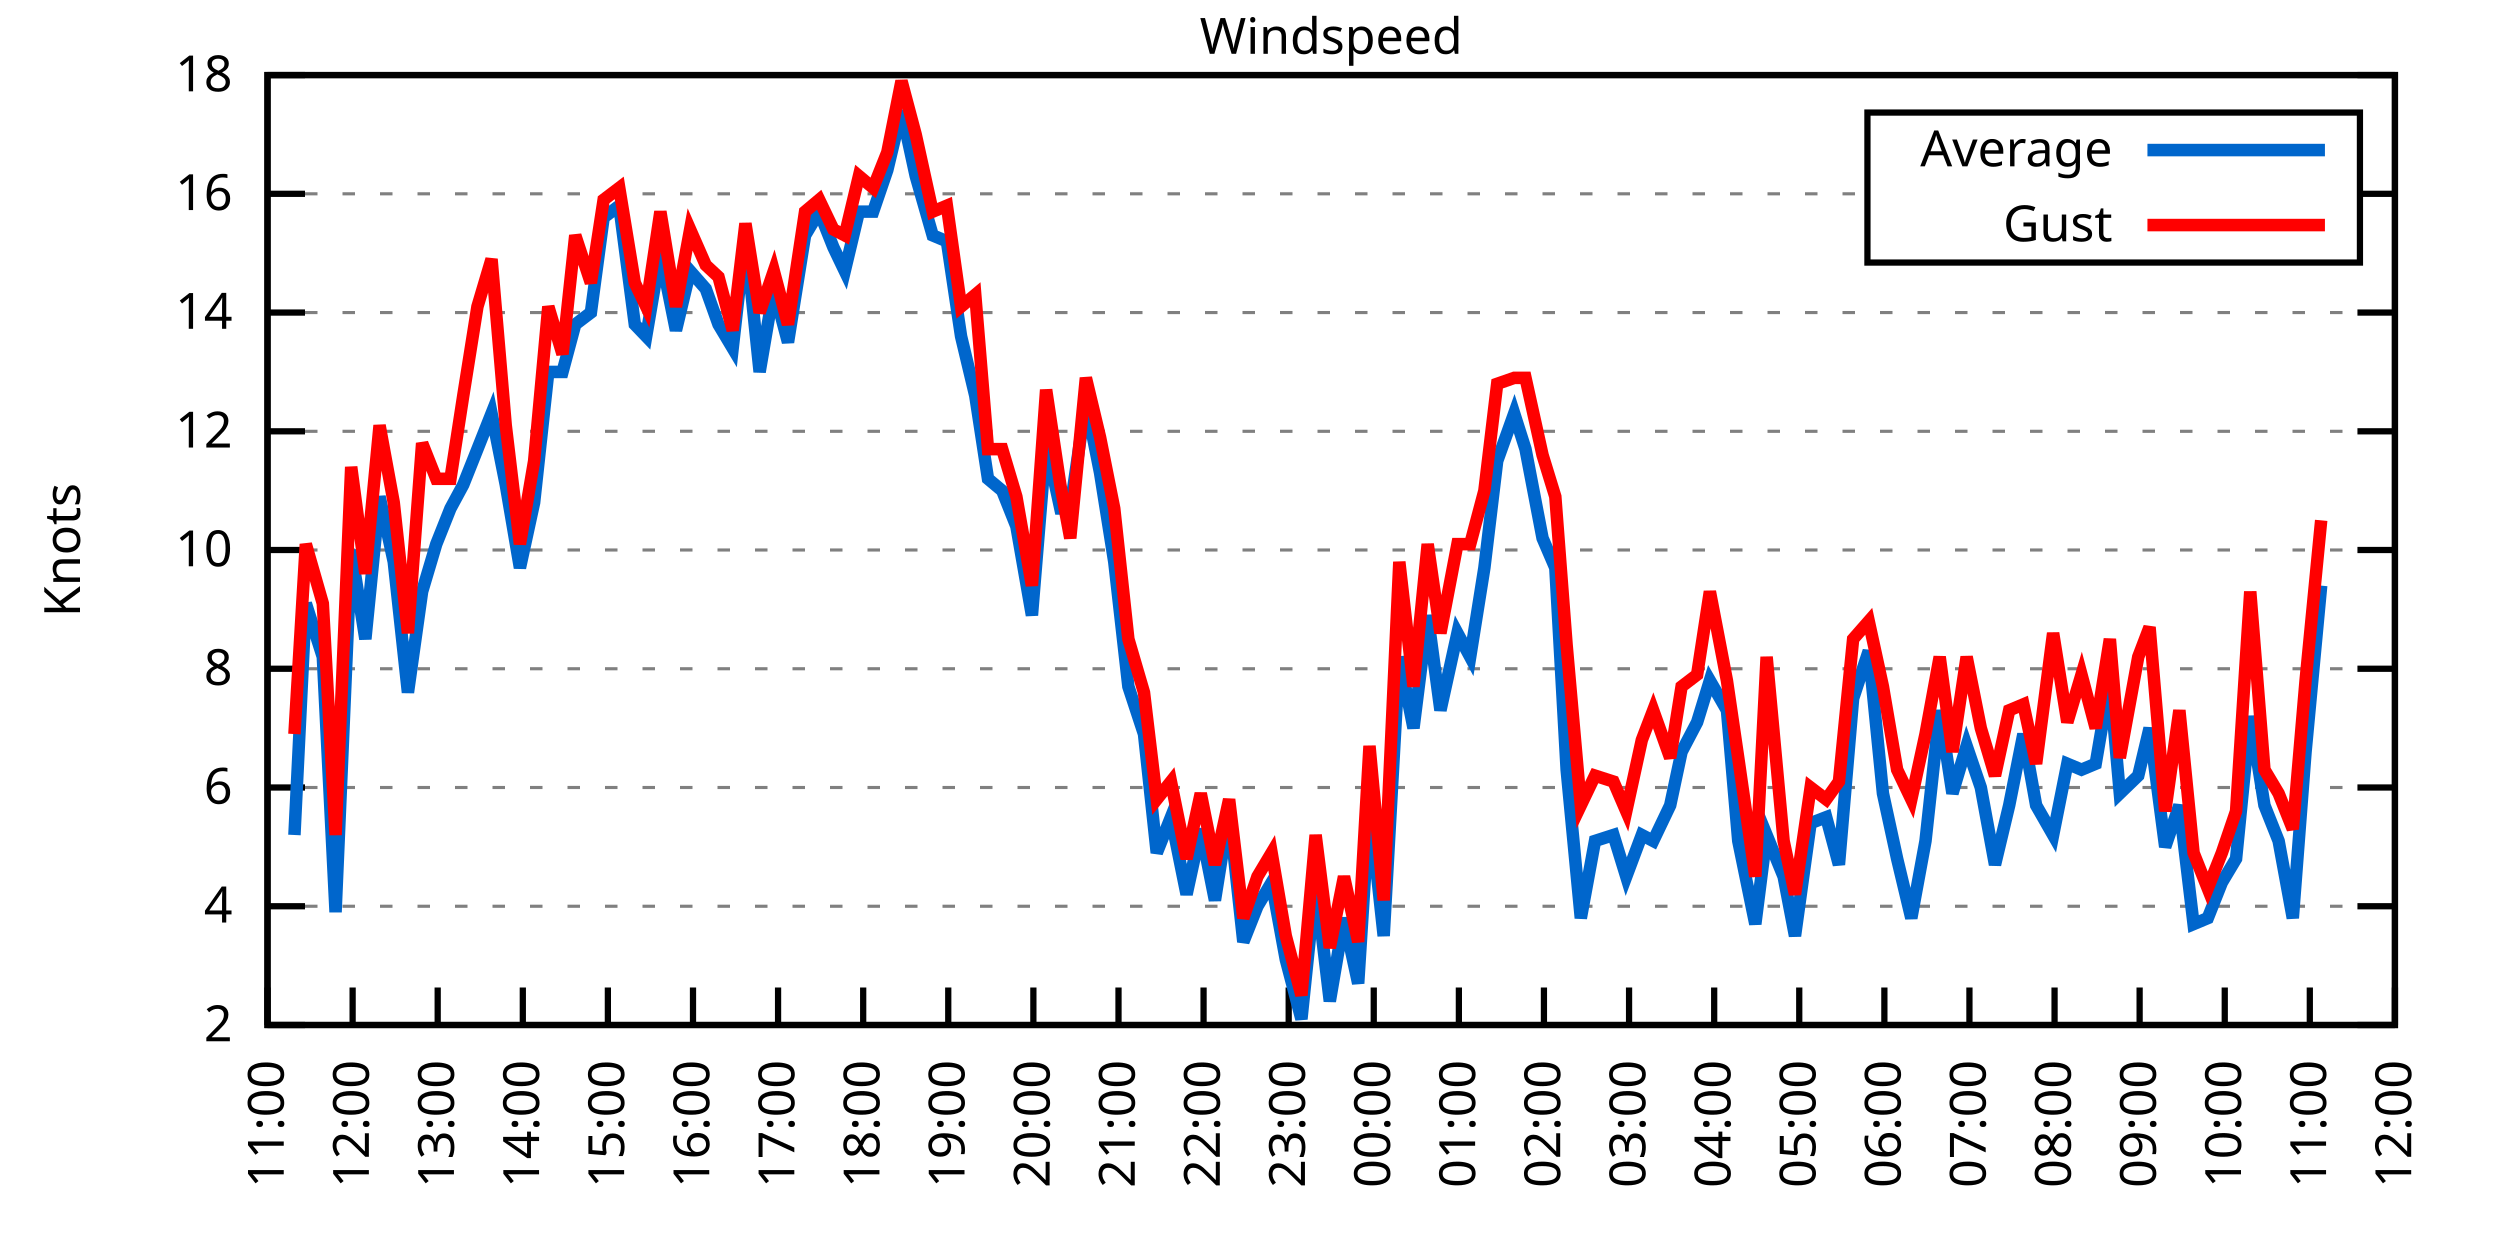
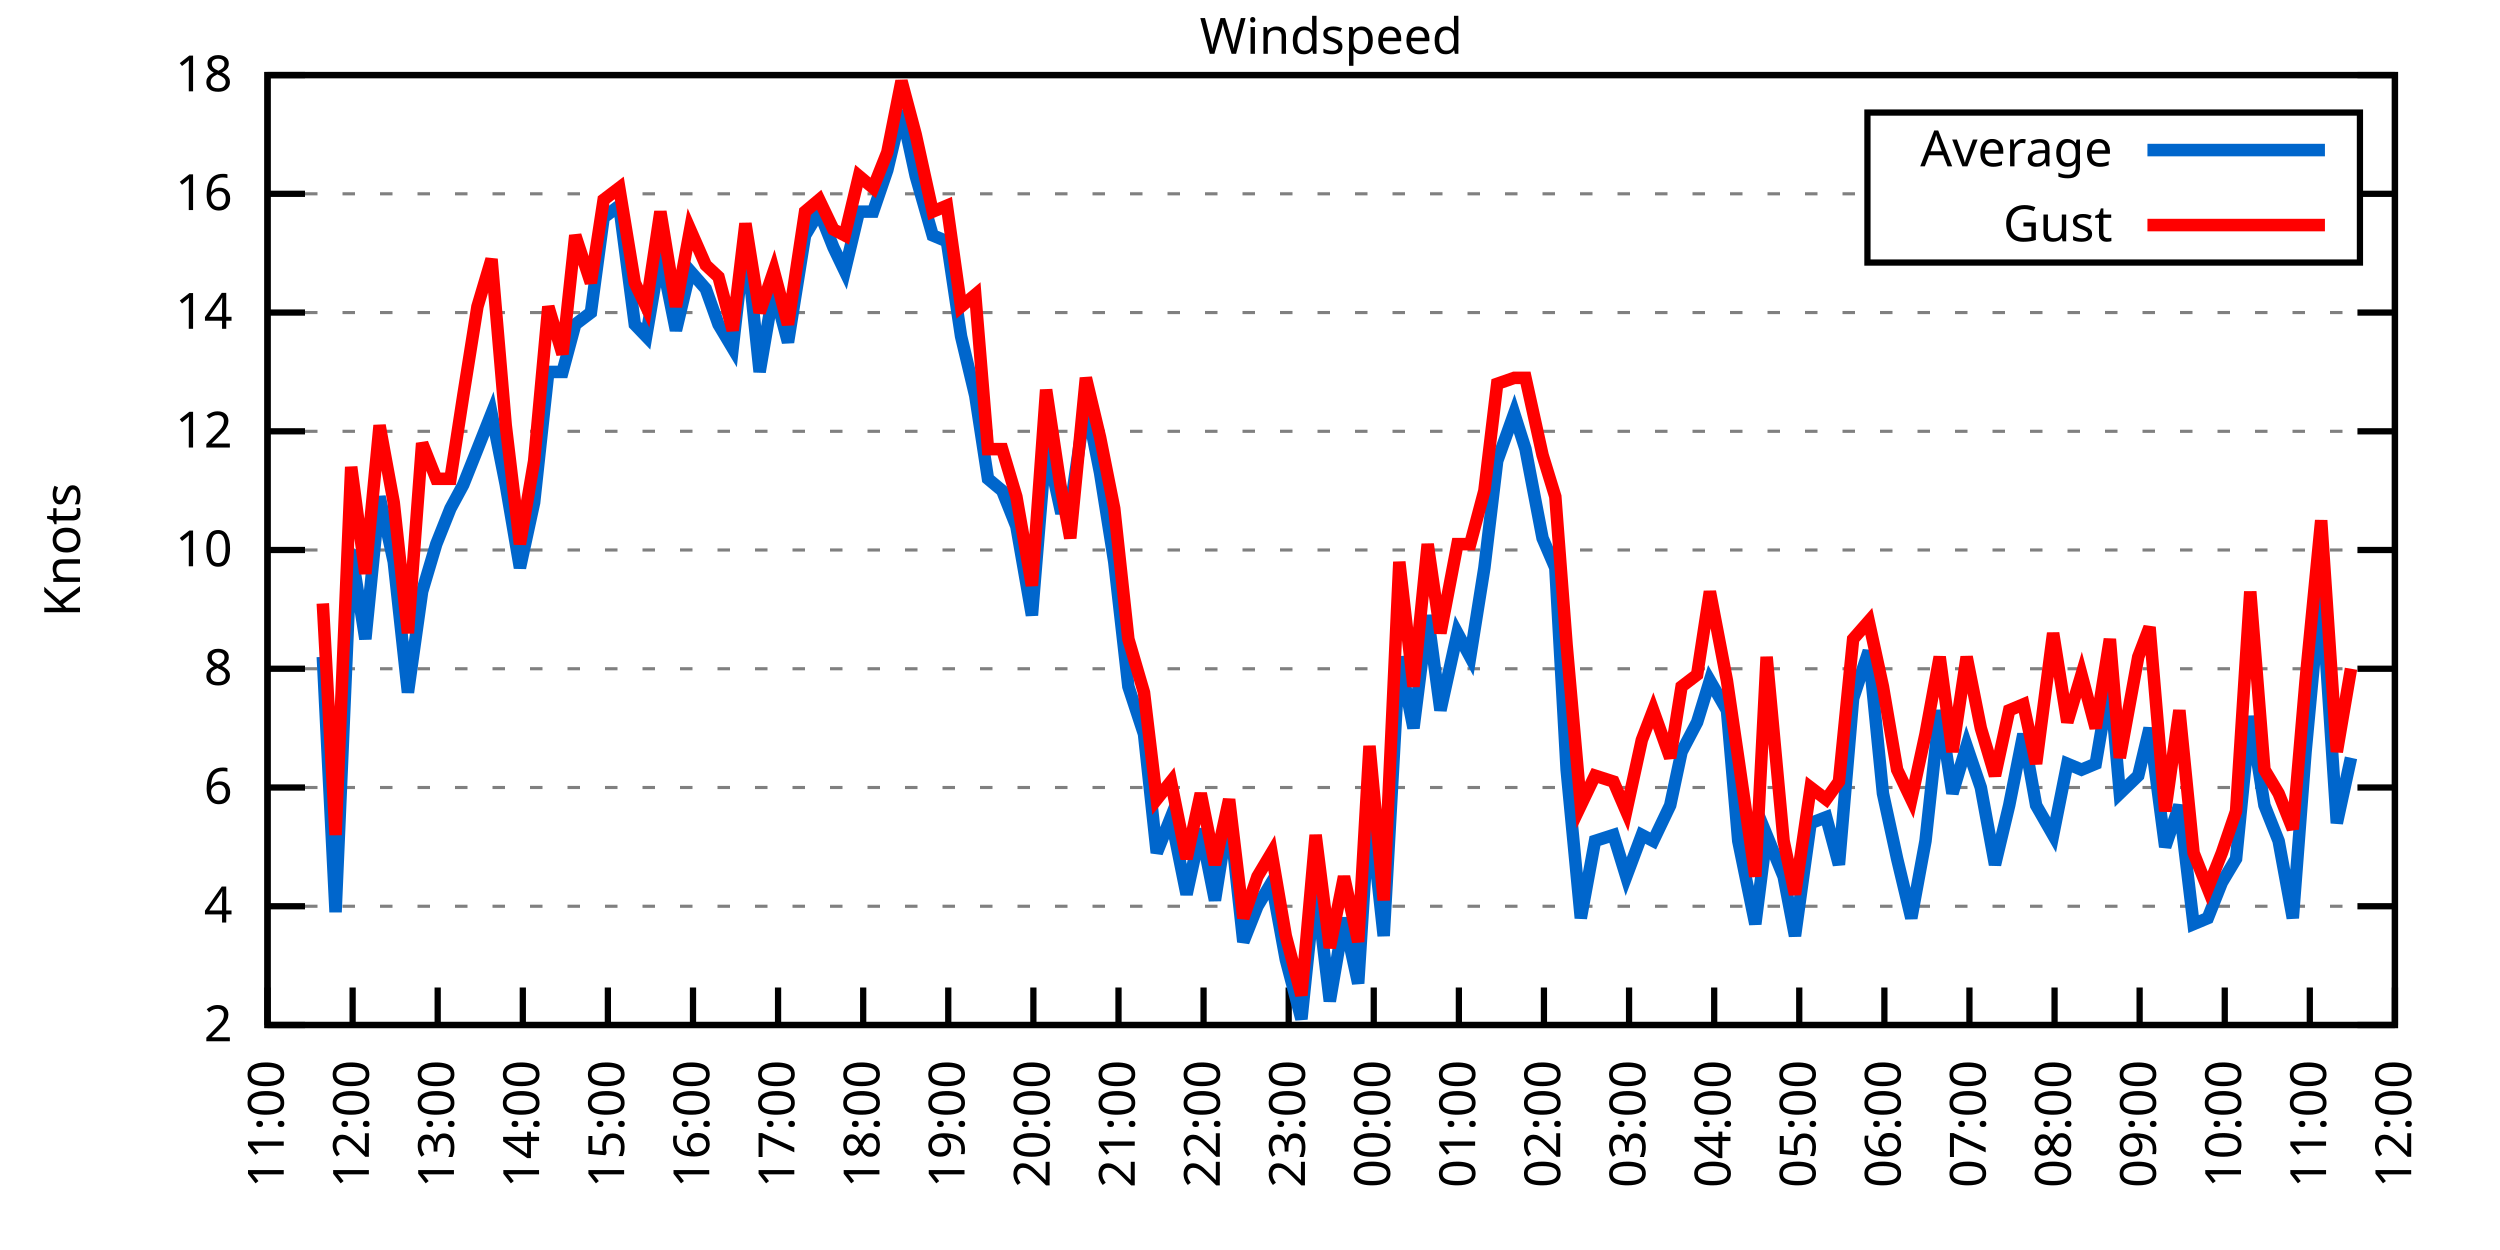
<svg xmlns="http://www.w3.org/2000/svg" xmlns:xlink="http://www.w3.org/1999/xlink" width="400" height="200" viewBox="0 0 400 200">
  <g id="gnuplot_canvas">
    <rect x="0" y="0" width="400" height="200" fill="none" />
    <defs>
      <circle id="gpDot" r="0.5" stroke-width="0.5" stroke="currentColor" />
      <path id="gpPt0" stroke-width="0.333" stroke="currentColor" d="M-1,0 h2 M0,-1 v2" />
      <path id="gpPt1" stroke-width="0.333" stroke="currentColor" d="M-1,-1 L1,1 M1,-1 L-1,1" />
      <path id="gpPt2" stroke-width="0.333" stroke="currentColor" d="M-1,0 L1,0 M0,-1 L0,1 M-1,-1 L1,1 M-1,1 L1,-1" />
      <rect id="gpPt3" stroke-width="0.333" stroke="currentColor" x="-1" y="-1" width="2" height="2" />
      <rect id="gpPt4" stroke-width="0.333" stroke="currentColor" fill="currentColor" x="-1" y="-1" width="2" height="2" />
      <circle id="gpPt5" stroke-width="0.333" stroke="currentColor" cx="0" cy="0" r="1" />
      <use xlink:href="#gpPt5" id="gpPt6" fill="currentColor" stroke="none" />
      <path id="gpPt7" stroke-width="0.333" stroke="currentColor" d="M0,-1.33 L-1.33,0.67 L1.33,0.67 z" />
      <use xlink:href="#gpPt7" id="gpPt8" fill="currentColor" stroke="none" />
      <use xlink:href="#gpPt7" id="gpPt9" stroke="currentColor" transform="rotate(180)" />
      <use xlink:href="#gpPt9" id="gpPt10" fill="currentColor" stroke="none" />
      <use xlink:href="#gpPt3" id="gpPt11" stroke="currentColor" transform="rotate(45)" />
      <use xlink:href="#gpPt11" id="gpPt12" fill="currentColor" stroke="none" />
      <path id="gpPt13" stroke-width="0.333" stroke="currentColor" d="M0,1.330 L1.265,0.411 L0.782,-1.067 L-0.782,-1.076 L-1.265,0.411 z" />
      <use xlink:href="#gpPt13" id="gpPt14" fill="currentColor" stroke="none" />
      <filter id="textbox" filterUnits="objectBoundingBox" x="0" y="0" height="1" width="1">
        <feFlood flood-color="white" flood-opacity="1" result="bgnd" />
        <feComposite in="SourceGraphic" in2="bgnd" operator="atop" />
      </filter>
      <filter id="greybox" filterUnits="objectBoundingBox" x="0" y="0" height="1" width="1">
        <feFlood flood-color="lightgrey" flood-opacity="1" result="grey" />
        <feComposite in="SourceGraphic" in2="grey" operator="atop" />
      </filter>
    </defs>
    <g fill="none" color="white" stroke="currentColor" stroke-width="1.00" stroke-linecap="butt" stroke-linejoin="miter">
</g>
    <g fill="none" color="black" stroke="currentColor" stroke-width="1.00" stroke-linecap="butt" stroke-linejoin="miter">
      <g stroke="none" shape-rendering="crispEdges">
        <polygon fill="rgb(255, 255, 255)" points="42.80,164.00 383.18,164.00 383.18,12.02 42.80,12.02 " />
      </g>
    </g>
    <g fill="none" color="black" stroke="currentColor" stroke-width="1.00" stroke-linecap="butt" stroke-linejoin="miter">
</g>
    <g fill="none" color="black" stroke="black" stroke-width="0.50" stroke-linecap="butt" stroke-linejoin="miter">
</g>
    <g fill="none" color="gray" stroke="currentColor" stroke-width="0.50" stroke-linecap="butt" stroke-linejoin="miter">
      <path stroke="gray" stroke-dasharray="2,4" class="gridline" d="M42.80,164.00 L383.19,164.00  " />
    </g>
    <g fill="none" color="gray" stroke="gray" stroke-width="1.00" stroke-linecap="butt" stroke-linejoin="miter">
</g>
    <g fill="none" color="black" stroke="currentColor" stroke-width="1.00" stroke-linecap="butt" stroke-linejoin="miter">
      <path stroke="black" d="M42.80,164.00 L48.80,164.00 M383.19,164.00 L377.19,164.00  " />
      <g transform="translate(37.20,166.60)" stroke="none" fill="black" font-family="Sans" font-size="8.00" text-anchor="end">
        <text>
          <tspan font-family="Sans"> 2</tspan>
        </text>
      </g>
    </g>
    <g fill="none" color="black" stroke="currentColor" stroke-width="1.00" stroke-linecap="butt" stroke-linejoin="miter">
</g>
    <g fill="none" color="black" stroke="black" stroke-width="0.50" stroke-linecap="butt" stroke-linejoin="miter">
</g>
    <g fill="none" color="gray" stroke="currentColor" stroke-width="0.50" stroke-linecap="butt" stroke-linejoin="miter">
      <path stroke="gray" stroke-dasharray="2,4" class="gridline" d="M42.80,145.00 L383.19,145.00  " />
    </g>
    <g fill="none" color="gray" stroke="gray" stroke-width="1.00" stroke-linecap="butt" stroke-linejoin="miter">
</g>
    <g fill="none" color="black" stroke="currentColor" stroke-width="1.00" stroke-linecap="butt" stroke-linejoin="miter">
      <path stroke="black" d="M42.80,145.00 L48.80,145.00 M383.19,145.00 L377.19,145.00  " />
      <g transform="translate(37.20,147.60)" stroke="none" fill="black" font-family="Sans" font-size="8.00" text-anchor="end">
        <text>
          <tspan font-family="Sans"> 4</tspan>
        </text>
      </g>
    </g>
    <g fill="none" color="black" stroke="currentColor" stroke-width="1.00" stroke-linecap="butt" stroke-linejoin="miter">
</g>
    <g fill="none" color="black" stroke="black" stroke-width="0.50" stroke-linecap="butt" stroke-linejoin="miter">
</g>
    <g fill="none" color="gray" stroke="currentColor" stroke-width="0.50" stroke-linecap="butt" stroke-linejoin="miter">
      <path stroke="gray" stroke-dasharray="2,4" class="gridline" d="M42.80,126.00 L383.19,126.00  " />
    </g>
    <g fill="none" color="gray" stroke="gray" stroke-width="1.00" stroke-linecap="butt" stroke-linejoin="miter">
</g>
    <g fill="none" color="black" stroke="currentColor" stroke-width="1.00" stroke-linecap="butt" stroke-linejoin="miter">
      <path stroke="black" d="M42.80,126.00 L48.80,126.00 M383.19,126.00 L377.19,126.00  " />
      <g transform="translate(37.20,128.60)" stroke="none" fill="black" font-family="Sans" font-size="8.00" text-anchor="end">
        <text>
          <tspan font-family="Sans"> 6</tspan>
        </text>
      </g>
    </g>
    <g fill="none" color="black" stroke="currentColor" stroke-width="1.00" stroke-linecap="butt" stroke-linejoin="miter">
</g>
    <g fill="none" color="black" stroke="black" stroke-width="0.50" stroke-linecap="butt" stroke-linejoin="miter">
</g>
    <g fill="none" color="gray" stroke="currentColor" stroke-width="0.50" stroke-linecap="butt" stroke-linejoin="miter">
      <path stroke="gray" stroke-dasharray="2,4" class="gridline" d="M42.80,107.00 L383.19,107.00  " />
    </g>
    <g fill="none" color="gray" stroke="gray" stroke-width="1.00" stroke-linecap="butt" stroke-linejoin="miter">
</g>
    <g fill="none" color="black" stroke="currentColor" stroke-width="1.00" stroke-linecap="butt" stroke-linejoin="miter">
      <path stroke="black" d="M42.80,107.00 L48.80,107.00 M383.19,107.00 L377.19,107.00  " />
      <g transform="translate(37.20,109.60)" stroke="none" fill="black" font-family="Sans" font-size="8.00" text-anchor="end">
        <text>
          <tspan font-family="Sans"> 8</tspan>
        </text>
      </g>
    </g>
    <g fill="none" color="black" stroke="currentColor" stroke-width="1.00" stroke-linecap="butt" stroke-linejoin="miter">
</g>
    <g fill="none" color="black" stroke="black" stroke-width="0.50" stroke-linecap="butt" stroke-linejoin="miter">
</g>
    <g fill="none" color="gray" stroke="currentColor" stroke-width="0.50" stroke-linecap="butt" stroke-linejoin="miter">
      <path stroke="gray" stroke-dasharray="2,4" class="gridline" d="M42.80,88.00 L383.19,88.00  " />
    </g>
    <g fill="none" color="gray" stroke="gray" stroke-width="1.00" stroke-linecap="butt" stroke-linejoin="miter">
</g>
    <g fill="none" color="black" stroke="currentColor" stroke-width="1.00" stroke-linecap="butt" stroke-linejoin="miter">
      <path stroke="black" d="M42.80,88.00 L48.80,88.00 M383.19,88.00 L377.19,88.00  " />
      <g transform="translate(37.20,90.60)" stroke="none" fill="black" font-family="Sans" font-size="8.00" text-anchor="end">
        <text>
          <tspan font-family="Sans"> 10</tspan>
        </text>
      </g>
    </g>
    <g fill="none" color="black" stroke="currentColor" stroke-width="1.00" stroke-linecap="butt" stroke-linejoin="miter">
</g>
    <g fill="none" color="black" stroke="black" stroke-width="0.50" stroke-linecap="butt" stroke-linejoin="miter">
</g>
    <g fill="none" color="gray" stroke="currentColor" stroke-width="0.50" stroke-linecap="butt" stroke-linejoin="miter">
      <path stroke="gray" stroke-dasharray="2,4" class="gridline" d="M42.80,69.01 L383.19,69.01  " />
    </g>
    <g fill="none" color="gray" stroke="gray" stroke-width="1.00" stroke-linecap="butt" stroke-linejoin="miter">
</g>
    <g fill="none" color="black" stroke="currentColor" stroke-width="1.00" stroke-linecap="butt" stroke-linejoin="miter">
      <path stroke="black" d="M42.80,69.01 L48.80,69.01 M383.19,69.01 L377.19,69.01  " />
      <g transform="translate(37.20,71.61)" stroke="none" fill="black" font-family="Sans" font-size="8.00" text-anchor="end">
        <text>
          <tspan font-family="Sans"> 12</tspan>
        </text>
      </g>
    </g>
    <g fill="none" color="black" stroke="currentColor" stroke-width="1.00" stroke-linecap="butt" stroke-linejoin="miter">
</g>
    <g fill="none" color="black" stroke="black" stroke-width="0.50" stroke-linecap="butt" stroke-linejoin="miter">
</g>
    <g fill="none" color="gray" stroke="currentColor" stroke-width="0.50" stroke-linecap="butt" stroke-linejoin="miter">
      <path stroke="gray" stroke-dasharray="2,4" class="gridline" d="M42.80,50.01 L383.19,50.01  " />
    </g>
    <g fill="none" color="gray" stroke="gray" stroke-width="1.00" stroke-linecap="butt" stroke-linejoin="miter">
</g>
    <g fill="none" color="black" stroke="currentColor" stroke-width="1.00" stroke-linecap="butt" stroke-linejoin="miter">
      <path stroke="black" d="M42.80,50.01 L48.80,50.01 M383.19,50.01 L377.19,50.01  " />
      <g transform="translate(37.20,52.61)" stroke="none" fill="black" font-family="Sans" font-size="8.00" text-anchor="end">
        <text>
          <tspan font-family="Sans"> 14</tspan>
        </text>
      </g>
    </g>
    <g fill="none" color="black" stroke="currentColor" stroke-width="1.00" stroke-linecap="butt" stroke-linejoin="miter">
</g>
    <g fill="none" color="black" stroke="black" stroke-width="0.50" stroke-linecap="butt" stroke-linejoin="miter">
</g>
    <g fill="none" color="gray" stroke="currentColor" stroke-width="0.50" stroke-linecap="butt" stroke-linejoin="miter">
      <path stroke="gray" stroke-dasharray="2,4" class="gridline" d="M42.80,31.01 L298.79,31.01 M377.59,31.01 L383.19,31.01  " />
    </g>
    <g fill="none" color="gray" stroke="gray" stroke-width="1.00" stroke-linecap="butt" stroke-linejoin="miter">
</g>
    <g fill="none" color="black" stroke="currentColor" stroke-width="1.00" stroke-linecap="butt" stroke-linejoin="miter">
      <path stroke="black" d="M42.80,31.01 L48.80,31.01 M383.19,31.01 L377.19,31.01  " />
      <g transform="translate(37.20,33.61)" stroke="none" fill="black" font-family="Sans" font-size="8.00" text-anchor="end">
        <text>
          <tspan font-family="Sans"> 16</tspan>
        </text>
      </g>
    </g>
    <g fill="none" color="black" stroke="currentColor" stroke-width="1.00" stroke-linecap="butt" stroke-linejoin="miter">
</g>
    <g fill="none" color="black" stroke="black" stroke-width="0.50" stroke-linecap="butt" stroke-linejoin="miter">
</g>
    <g fill="none" color="gray" stroke="currentColor" stroke-width="0.50" stroke-linecap="butt" stroke-linejoin="miter">
      <path stroke="gray" stroke-dasharray="2,4" class="gridline" d="M42.80,12.01 L383.19,12.01  " />
    </g>
    <g fill="none" color="gray" stroke="gray" stroke-width="1.00" stroke-linecap="butt" stroke-linejoin="miter">
</g>
    <g fill="none" color="black" stroke="currentColor" stroke-width="1.00" stroke-linecap="butt" stroke-linejoin="miter">
      <path stroke="black" d="M42.80,12.01 L48.80,12.01 M383.19,12.01 L377.19,12.01  " />
      <g transform="translate(37.20,14.61)" stroke="none" fill="black" font-family="Sans" font-size="8.00" text-anchor="end">
        <text>
          <tspan font-family="Sans"> 18</tspan>
        </text>
      </g>
    </g>
    <g fill="none" color="black" stroke="currentColor" stroke-width="1.00" stroke-linecap="butt" stroke-linejoin="miter">
      <path stroke="black" d="M42.80,164.00 L42.80,158.00  " />
      <g transform="translate(45.40,169.60) rotate(270.00)" stroke="none" fill="black" font-family="Sans" font-size="8.00" text-anchor="end">
        <text>
          <tspan font-family="Sans">11:00</tspan>
        </text>
      </g>
    </g>
    <g fill="none" color="black" stroke="currentColor" stroke-width="1.00" stroke-linecap="butt" stroke-linejoin="miter">
      <path stroke="black" d="M56.42,164.00 L56.42,158.00  " />
      <g transform="translate(59.02,169.60) rotate(270.00)" stroke="none" fill="black" font-family="Sans" font-size="8.00" text-anchor="end">
        <text>
          <tspan font-family="Sans">12:00</tspan>
        </text>
      </g>
    </g>
    <g fill="none" color="black" stroke="currentColor" stroke-width="1.00" stroke-linecap="butt" stroke-linejoin="miter">
      <path stroke="black" d="M70.03,164.00 L70.03,158.00  " />
      <g transform="translate(72.63,169.60) rotate(270.00)" stroke="none" fill="black" font-family="Sans" font-size="8.00" text-anchor="end">
        <text>
          <tspan font-family="Sans">13:00</tspan>
        </text>
      </g>
    </g>
    <g fill="none" color="black" stroke="currentColor" stroke-width="1.00" stroke-linecap="butt" stroke-linejoin="miter">
      <path stroke="black" d="M83.65,164.00 L83.65,158.00  " />
      <g transform="translate(86.25,169.60) rotate(270.00)" stroke="none" fill="black" font-family="Sans" font-size="8.00" text-anchor="end">
        <text>
          <tspan font-family="Sans">14:00</tspan>
        </text>
      </g>
    </g>
    <g fill="none" color="black" stroke="currentColor" stroke-width="1.00" stroke-linecap="butt" stroke-linejoin="miter">
      <path stroke="black" d="M97.26,164.00 L97.26,158.00  " />
      <g transform="translate(99.86,169.60) rotate(270.00)" stroke="none" fill="black" font-family="Sans" font-size="8.00" text-anchor="end">
        <text>
          <tspan font-family="Sans">15:00</tspan>
        </text>
      </g>
    </g>
    <g fill="none" color="black" stroke="currentColor" stroke-width="1.00" stroke-linecap="butt" stroke-linejoin="miter">
      <path stroke="black" d="M110.88,164.00 L110.88,158.00  " />
      <g transform="translate(113.48,169.60) rotate(270.00)" stroke="none" fill="black" font-family="Sans" font-size="8.00" text-anchor="end">
        <text>
          <tspan font-family="Sans">16:00</tspan>
        </text>
      </g>
    </g>
    <g fill="none" color="black" stroke="currentColor" stroke-width="1.00" stroke-linecap="butt" stroke-linejoin="miter">
      <path stroke="black" d="M124.49,164.00 L124.49,158.00  " />
      <g transform="translate(127.09,169.60) rotate(270.00)" stroke="none" fill="black" font-family="Sans" font-size="8.00" text-anchor="end">
        <text>
          <tspan font-family="Sans">17:00</tspan>
        </text>
      </g>
    </g>
    <g fill="none" color="black" stroke="currentColor" stroke-width="1.00" stroke-linecap="butt" stroke-linejoin="miter">
      <path stroke="black" d="M138.11,164.00 L138.11,158.00  " />
      <g transform="translate(140.71,169.60) rotate(270.00)" stroke="none" fill="black" font-family="Sans" font-size="8.00" text-anchor="end">
        <text>
          <tspan font-family="Sans">18:00</tspan>
        </text>
      </g>
    </g>
    <g fill="none" color="black" stroke="currentColor" stroke-width="1.00" stroke-linecap="butt" stroke-linejoin="miter">
      <path stroke="black" d="M151.72,164.00 L151.72,158.00  " />
      <g transform="translate(154.32,169.60) rotate(270.00)" stroke="none" fill="black" font-family="Sans" font-size="8.00" text-anchor="end">
        <text>
          <tspan font-family="Sans">19:00</tspan>
        </text>
      </g>
    </g>
    <g fill="none" color="black" stroke="currentColor" stroke-width="1.00" stroke-linecap="butt" stroke-linejoin="miter">
      <path stroke="black" d="M165.34,164.00 L165.34,158.00  " />
      <g transform="translate(167.94,169.60) rotate(270.00)" stroke="none" fill="black" font-family="Sans" font-size="8.00" text-anchor="end">
        <text>
          <tspan font-family="Sans">20:00</tspan>
        </text>
      </g>
    </g>
    <g fill="none" color="black" stroke="currentColor" stroke-width="1.00" stroke-linecap="butt" stroke-linejoin="miter">
      <path stroke="black" d="M178.96,164.00 L178.96,158.00  " />
      <g transform="translate(181.56,169.60) rotate(270.00)" stroke="none" fill="black" font-family="Sans" font-size="8.00" text-anchor="end">
        <text>
          <tspan font-family="Sans">21:00</tspan>
        </text>
      </g>
    </g>
    <g fill="none" color="black" stroke="currentColor" stroke-width="1.00" stroke-linecap="butt" stroke-linejoin="miter">
      <path stroke="black" d="M192.57,164.00 L192.57,158.00  " />
      <g transform="translate(195.17,169.60) rotate(270.00)" stroke="none" fill="black" font-family="Sans" font-size="8.00" text-anchor="end">
        <text>
          <tspan font-family="Sans">22:00</tspan>
        </text>
      </g>
    </g>
    <g fill="none" color="black" stroke="currentColor" stroke-width="1.00" stroke-linecap="butt" stroke-linejoin="miter">
      <path stroke="black" d="M206.19,164.00 L206.19,158.00  " />
      <g transform="translate(208.79,169.60) rotate(270.00)" stroke="none" fill="black" font-family="Sans" font-size="8.00" text-anchor="end">
        <text>
          <tspan font-family="Sans">23:00</tspan>
        </text>
      </g>
    </g>
    <g fill="none" color="black" stroke="currentColor" stroke-width="1.00" stroke-linecap="butt" stroke-linejoin="miter">
      <path stroke="black" d="M219.80,164.00 L219.80,158.00  " />
      <g transform="translate(222.40,169.60) rotate(270.00)" stroke="none" fill="black" font-family="Sans" font-size="8.00" text-anchor="end">
        <text>
          <tspan font-family="Sans">00:00</tspan>
        </text>
      </g>
    </g>
    <g fill="none" color="black" stroke="currentColor" stroke-width="1.00" stroke-linecap="butt" stroke-linejoin="miter">
      <path stroke="black" d="M233.42,164.00 L233.42,158.00  " />
      <g transform="translate(236.02,169.60) rotate(270.00)" stroke="none" fill="black" font-family="Sans" font-size="8.00" text-anchor="end">
        <text>
          <tspan font-family="Sans">01:00</tspan>
        </text>
      </g>
    </g>
    <g fill="none" color="black" stroke="currentColor" stroke-width="1.00" stroke-linecap="butt" stroke-linejoin="miter">
      <path stroke="black" d="M247.03,164.00 L247.03,158.00  " />
      <g transform="translate(249.63,169.60) rotate(270.00)" stroke="none" fill="black" font-family="Sans" font-size="8.00" text-anchor="end">
        <text>
          <tspan font-family="Sans">02:00</tspan>
        </text>
      </g>
    </g>
    <g fill="none" color="black" stroke="currentColor" stroke-width="1.00" stroke-linecap="butt" stroke-linejoin="miter">
      <path stroke="black" d="M260.65,164.00 L260.65,158.00  " />
      <g transform="translate(263.25,169.60) rotate(270.00)" stroke="none" fill="black" font-family="Sans" font-size="8.00" text-anchor="end">
        <text>
          <tspan font-family="Sans">03:00</tspan>
        </text>
      </g>
    </g>
    <g fill="none" color="black" stroke="currentColor" stroke-width="1.00" stroke-linecap="butt" stroke-linejoin="miter">
      <path stroke="black" d="M274.27,164.00 L274.27,158.00  " />
      <g transform="translate(276.87,169.60) rotate(270.00)" stroke="none" fill="black" font-family="Sans" font-size="8.00" text-anchor="end">
        <text>
          <tspan font-family="Sans">04:00</tspan>
        </text>
      </g>
    </g>
    <g fill="none" color="black" stroke="currentColor" stroke-width="1.00" stroke-linecap="butt" stroke-linejoin="miter">
      <path stroke="black" d="M287.88,164.00 L287.88,158.00  " />
      <g transform="translate(290.48,169.60) rotate(270.00)" stroke="none" fill="black" font-family="Sans" font-size="8.00" text-anchor="end">
        <text>
          <tspan font-family="Sans">05:00</tspan>
        </text>
      </g>
    </g>
    <g fill="none" color="black" stroke="currentColor" stroke-width="1.00" stroke-linecap="butt" stroke-linejoin="miter">
      <path stroke="black" d="M301.50,164.00 L301.50,158.00  " />
      <g transform="translate(304.10,169.60) rotate(270.00)" stroke="none" fill="black" font-family="Sans" font-size="8.00" text-anchor="end">
        <text>
          <tspan font-family="Sans">06:00</tspan>
        </text>
      </g>
    </g>
    <g fill="none" color="black" stroke="currentColor" stroke-width="1.00" stroke-linecap="butt" stroke-linejoin="miter">
      <path stroke="black" d="M315.11,164.00 L315.11,158.00  " />
      <g transform="translate(317.71,169.60) rotate(270.00)" stroke="none" fill="black" font-family="Sans" font-size="8.00" text-anchor="end">
        <text>
          <tspan font-family="Sans">07:00</tspan>
        </text>
      </g>
    </g>
    <g fill="none" color="black" stroke="currentColor" stroke-width="1.00" stroke-linecap="butt" stroke-linejoin="miter">
      <path stroke="black" d="M328.73,164.00 L328.73,158.00  " />
      <g transform="translate(331.33,169.60) rotate(270.00)" stroke="none" fill="black" font-family="Sans" font-size="8.00" text-anchor="end">
        <text>
          <tspan font-family="Sans">08:00</tspan>
        </text>
      </g>
    </g>
    <g fill="none" color="black" stroke="currentColor" stroke-width="1.00" stroke-linecap="butt" stroke-linejoin="miter">
      <path stroke="black" d="M342.34,164.00 L342.34,158.00  " />
      <g transform="translate(344.94,169.60) rotate(270.00)" stroke="none" fill="black" font-family="Sans" font-size="8.00" text-anchor="end">
        <text>
          <tspan font-family="Sans">09:00</tspan>
        </text>
      </g>
    </g>
    <g fill="none" color="black" stroke="currentColor" stroke-width="1.00" stroke-linecap="butt" stroke-linejoin="miter">
      <path stroke="black" d="M355.96,164.00 L355.96,158.00  " />
      <g transform="translate(358.56,169.60) rotate(270.00)" stroke="none" fill="black" font-family="Sans" font-size="8.00" text-anchor="end">
        <text>
          <tspan font-family="Sans">10:00</tspan>
        </text>
      </g>
    </g>
    <g fill="none" color="black" stroke="currentColor" stroke-width="1.00" stroke-linecap="butt" stroke-linejoin="miter">
      <path stroke="black" d="M369.57,164.00 L369.57,158.00  " />
      <g transform="translate(372.17,169.60) rotate(270.00)" stroke="none" fill="black" font-family="Sans" font-size="8.00" text-anchor="end">
        <text>
          <tspan font-family="Sans">11:00</tspan>
        </text>
      </g>
    </g>
    <g fill="none" color="black" stroke="currentColor" stroke-width="1.00" stroke-linecap="butt" stroke-linejoin="miter">
      <path stroke="black" d="M383.19,164.00 L383.19,158.00  " />
      <g transform="translate(385.79,169.60) rotate(270.00)" stroke="none" fill="black" font-family="Sans" font-size="8.00" text-anchor="end">
        <text>
          <tspan font-family="Sans">12:00</tspan>
        </text>
      </g>
    </g>
    <g fill="none" color="black" stroke="currentColor" stroke-width="1.00" stroke-linecap="butt" stroke-linejoin="miter">
</g>
    <g fill="none" color="black" stroke="currentColor" stroke-width="1.00" stroke-linecap="butt" stroke-linejoin="miter">
      <path stroke="black" d="M42.80,12.01 L42.80,164.00 L383.19,164.00 L383.19,12.01 L42.80,12.01 Z  " />
    </g>
    <g fill="none" color="black" stroke="currentColor" stroke-width="1.00" stroke-linecap="butt" stroke-linejoin="miter">
</g>
    <g fill="none" color="black" stroke="currentColor" stroke-width="1.00" stroke-linecap="butt" stroke-linejoin="miter">
      <path stroke="black" d="M298.79,42.01 L298.79,18.01 L377.59,18.01 L377.59,42.01 L298.79,42.01 Z  " />
    </g>
    <g id="Windspeed_plot_1">
      <g fill="none" color="white" stroke="black" stroke-width="2.00" stroke-linecap="butt" stroke-linejoin="miter">
</g>
      <g fill="none" color="black" stroke="currentColor" stroke-width="2.00" stroke-linecap="butt" stroke-linejoin="miter">
        <g transform="translate(337.99,26.61)" stroke="none" fill="black" font-family="Sans" font-size="8.00" text-anchor="end">
          <text>
            <tspan font-family="Sans">Average</tspan>
          </text>
        </g>
      </g>
      <g fill="none" color="black" stroke="currentColor" stroke-width="2.00" stroke-linecap="butt" stroke-linejoin="miter">
-         <path stroke="rgb(  0, 102, 204)" d="M343.59,24.01 L371.99,24.01 M47.11,133.60 L48.93,96.55 L51.65,105.10 L53.69,145.95 L56.19,88.00 L58.46,102.25   L60.73,79.46 L63.00,89.90 L65.27,110.80 L67.54,94.65 L69.80,87.06 L72.07,81.36 L74.12,77.56 L76.39,71.86   L78.65,66.16 L80.92,77.56 L83.19,90.85 L85.46,80.41 L87.73,59.51 L90.00,59.51 L92.04,51.91 L94.54,50.01   L96.58,34.81 L99.08,32.91 L101.57,51.91 L103.39,53.81 L105.66,40.51 L108.15,52.86 L110.42,43.36 L112.92,46.21   L114.96,51.91 L117.23,55.71 L119.27,37.66 L121.54,59.51 L123.81,46.21 L126.08,54.76 L128.81,37.66 L131.07,33.86   L133.34,39.56 L135.16,43.36 L137.43,33.86 L139.70,33.86 L141.97,27.21 L144.24,17.71 L146.51,28.16 L149.23,37.66   L151.50,38.61 L153.77,53.81 L156.04,63.31 L158.08,76.61 L160.35,78.51 L162.62,84.21 L165.11,98.45 L167.38,70.91   L169.65,81.36 L171.24,81.36 L173.74,64.26 L176.01,75.66 L178.28,89.90 L180.54,109.85 L183.04,117.45 L185.08,136.45   L187.35,130.75 L189.85,143.10 L192.12,132.65 L194.39,144.05 L196.66,129.80 L198.93,150.70 L201.19,145.00 L203.46,141.20   L205.73,153.55 L208.23,163.05 L210.50,141.20 L212.77,160.20 L215.04,146.90 L217.31,157.35 L219.12,128.85 L221.39,149.75   L223.89,105.10 L226.16,116.50 L228.43,98.45 L230.47,113.65 L233.19,101.30 L235.23,105.10 L237.50,90.85 L239.55,73.76   L242.27,66.16 L244.08,71.86 L246.81,86.11 L248.85,90.85 L250.66,123.15 L252.93,146.90 L255.20,134.55 L258.15,133.60   L260.20,140.25 L262.69,133.60 L264.51,134.55 L267.23,128.85 L269.05,120.30 L271.54,115.55 L273.58,108.90 L276.31,113.65   L278.12,134.55 L280.85,147.85 L282.66,133.60 L285.38,140.25 L287.20,149.75 L289.70,131.70 L292.19,130.75 L294.23,138.35   L296.50,111.75 L299.00,104.15 L301.27,126.95 L303.54,137.40 L305.81,146.90 L308.08,134.55 L310.35,113.65 L312.39,126.95   L314.66,119.35 L316.93,126.00 L319.20,138.35 L321.47,128.85 L323.74,117.45 L325.78,128.85 L328.50,133.60 L330.77,122.20   L333.04,123.15 L335.31,122.20 L337.58,108.90 L339.17,126.95 L342.12,124.10 L343.93,116.50 L346.43,135.50 L348.70,128.85   L350.97,147.85 L353.24,146.90 L355.50,141.20 L357.77,137.40 L360.04,114.60 L362.31,128.85 L364.58,134.55 L366.85,146.90   L368.89,120.30 L371.39,93.70  " />
+         <path stroke="rgb(  0, 102, 204)" d="M343.59,24.01 L371.99,24.01 M51.65,105.10 L53.69,145.95 L56.19,88.00 L58.46,102.25 L60.73,79.46 L63.00,89.90   L65.27,110.80 L67.54,94.65 L69.80,87.06 L72.07,81.36 L74.12,77.56 L76.39,71.86 L78.65,66.16 L80.92,77.56   L83.19,90.85 L85.46,80.41 L87.73,59.51 L90.00,59.51 L92.04,51.91 L94.54,50.01 L96.58,34.81 L99.08,32.91   L101.57,51.91 L103.39,53.81 L105.66,40.51 L108.15,52.86 L110.42,43.36 L112.92,46.21 L114.96,51.91 L117.23,55.71   L119.27,37.66 L121.54,59.51 L123.81,46.21 L126.08,54.76 L128.81,37.66 L131.07,33.86 L133.34,39.56 L135.16,43.36   L137.43,33.86 L139.70,33.86 L141.97,27.21 L144.24,17.71 L146.51,28.16 L149.23,37.66 L151.50,38.61 L153.77,53.81   L156.04,63.31 L158.08,76.61 L160.35,78.51 L162.62,84.21 L165.11,98.45 L167.38,70.91 L169.65,81.36 L171.24,81.36   L173.74,64.26 L176.01,75.66 L178.28,89.90 L180.54,109.85 L183.04,117.45 L185.08,136.45 L187.35,130.75 L189.85,143.10   L192.12,132.65 L194.39,144.05 L196.66,129.80 L198.93,150.70 L201.19,145.00 L203.46,141.20 L205.73,153.55 L208.23,163.05   L210.50,141.20 L212.77,160.20 L215.04,146.90 L217.31,157.35 L219.12,128.85 L221.39,149.75 L223.89,105.10 L226.16,116.50   L228.43,98.45 L230.47,113.65 L233.19,101.30 L235.23,105.10 L237.50,90.85 L239.55,73.76 L242.27,66.16 L244.08,71.86   L246.81,86.11 L248.85,90.85 L250.66,123.15 L252.93,146.90 L255.20,134.55 L258.15,133.60 L260.20,140.25 L262.69,133.60   L264.51,134.55 L267.23,128.85 L269.05,120.30 L271.54,115.55 L273.58,108.90 L276.31,113.65 L278.12,134.55 L280.85,147.85   L282.66,133.60 L285.38,140.25 L287.20,149.75 L289.70,131.70 L292.19,130.75 L294.23,138.35 L296.50,111.75 L299.00,104.15   L301.27,126.95 L303.54,137.40 L305.81,146.90 L308.08,134.55 L310.35,113.65 L312.39,126.95 L314.66,119.35 L316.93,126.00   L319.20,138.35 L321.47,128.85 L323.74,117.45 L325.78,128.85 L328.50,133.60 L330.77,122.20 L333.04,123.15 L335.31,122.20   L337.58,108.90 L339.17,126.95 L342.12,124.10 L343.93,116.50 L346.43,135.50 L348.70,128.85 L350.97,147.85 L353.24,146.90   L355.50,141.20 L357.77,137.40 L360.04,114.60 L362.31,128.85 L364.58,134.55 L366.85,146.90 L368.89,120.30 L371.39,93.70   L373.89,131.70 L376.16,121.25  " />
      </g>
    </g>
    <g id="Windspeed_plot_2">
      <g fill="none" color="black" stroke="currentColor" stroke-width="2.00" stroke-linecap="butt" stroke-linejoin="miter">
        <g transform="translate(337.99,38.61)" stroke="none" fill="black" font-family="Sans" font-size="8.00" text-anchor="end">
          <text>
            <tspan font-family="Sans">Gust</tspan>
          </text>
        </g>
      </g>
      <g fill="none" color="black" stroke="currentColor" stroke-width="2.00" stroke-linecap="butt" stroke-linejoin="miter">
-         <path stroke="rgb(255,   0,   0)" d="M343.59,36.01 L371.99,36.01 M47.11,117.45 L48.93,87.06 L51.65,96.55 L53.69,133.60 L56.19,74.71 L58.46,91.80   L60.73,68.06 L63.00,80.41 L65.27,101.30 L67.54,70.91 L69.80,76.61 L72.07,76.61 L74.12,63.31 L76.39,49.06   L78.65,41.46 L80.92,68.06 L83.19,87.06 L85.46,73.76 L87.73,49.06 L90.00,56.66 L92.04,37.66 L94.54,45.26   L96.58,31.96 L99.08,30.06 L101.57,45.26 L103.39,49.06 L105.66,33.86 L108.15,49.06 L110.42,36.71 L112.92,42.41   L114.96,44.31 L117.23,52.86 L119.27,35.76 L121.54,50.01 L123.81,43.36 L126.08,51.91 L128.81,33.86 L131.07,31.96   L133.34,36.71 L135.16,37.66 L137.43,28.16 L139.70,30.06 L141.97,24.36 L144.24,12.96 L146.51,21.51 L149.23,33.86   L151.50,32.91 L153.77,49.06 L156.04,47.16 L158.08,71.86 L160.35,71.86 L162.62,79.46 L165.11,93.70 L167.38,62.36   L169.65,77.56 L171.24,86.11 L173.74,60.46 L176.01,69.96 L178.28,81.36 L180.54,102.25 L183.04,110.80 L185.08,127.90   L187.35,125.05 L189.85,137.40 L192.12,126.95 L194.39,138.35 L196.66,127.90 L198.93,146.90 L201.19,140.25 L203.46,136.45   L205.73,149.75 L208.23,159.25 L210.50,133.60 L212.77,151.65 L215.04,140.25 L217.31,150.70 L219.12,119.35 L221.39,144.05   L223.89,89.90 L226.16,109.85 L228.43,87.06 L230.47,101.30 L233.19,87.06 L235.23,87.06 L237.50,78.51 L239.55,61.41   L242.27,60.46 L244.08,60.46 L246.81,72.81 L248.85,79.46 L250.66,103.20 L252.93,128.85 L255.20,124.10 L258.15,125.05   L260.20,129.80 L262.69,118.40 L264.51,113.65 L267.23,121.25 L269.05,109.85 L271.54,107.95 L273.58,94.65 L276.31,108.90   L278.12,121.25 L280.85,140.25 L282.66,105.10 L285.38,134.55 L287.20,143.10 L289.70,126.00 L292.19,127.90 L294.23,125.05   L296.50,102.25 L299.00,99.40 L301.27,109.85 L303.54,123.15 L305.81,127.90 L308.08,117.45 L310.35,105.10 L312.39,120.30   L314.66,105.10 L316.93,116.50 L319.20,124.10 L321.47,113.65 L323.74,112.70 L325.78,122.20 L328.50,101.30 L330.77,115.55   L333.04,107.95 L335.31,116.50 L337.58,102.25 L339.17,121.25 L342.12,105.10 L343.93,100.35 L346.43,129.80 L348.70,113.65   L350.97,136.45 L353.24,142.15 L355.50,136.45 L357.77,129.80 L360.04,94.65 L362.31,123.15 L364.58,126.95 L366.85,132.65   L368.89,108.90 L371.39,83.26  " />
+         <path stroke="rgb(255,   0,   0)" d="M343.59,36.01 L371.99,36.01 M51.65,96.55 L53.69,133.60 L56.19,74.71 L58.46,91.80 L60.73,68.06 L63.00,80.41   L65.27,101.30 L67.54,70.91 L69.80,76.61 L72.07,76.61 L74.12,63.31 L76.39,49.06 L78.65,41.46 L80.92,68.06   L83.19,87.06 L85.46,73.76 L87.73,49.06 L90.00,56.66 L92.04,37.66 L94.54,45.26 L96.58,31.96 L99.08,30.06   L101.57,45.26 L103.39,49.06 L105.66,33.86 L108.15,49.06 L110.42,36.71 L112.92,42.41 L114.96,44.31 L117.23,52.86   L119.27,35.76 L121.54,50.01 L123.81,43.36 L126.08,51.91 L128.81,33.86 L131.07,31.96 L133.34,36.71 L135.16,37.66   L137.43,28.16 L139.70,30.06 L141.97,24.36 L144.24,12.96 L146.51,21.51 L149.23,33.86 L151.50,32.91 L153.77,49.06   L156.04,47.16 L158.08,71.86 L160.35,71.86 L162.62,79.46 L165.11,93.70 L167.38,62.36 L169.65,77.56 L171.24,86.11   L173.74,60.46 L176.01,69.96 L178.28,81.36 L180.54,102.25 L183.04,110.80 L185.08,127.90 L187.35,125.05 L189.85,137.40   L192.12,126.95 L194.39,138.35 L196.66,127.90 L198.93,146.90 L201.19,140.25 L203.46,136.45 L205.73,149.75 L208.23,159.25   L210.50,133.60 L212.77,151.65 L215.04,140.25 L217.31,150.70 L219.12,119.35 L221.39,144.05 L223.89,89.90 L226.16,109.85   L228.43,87.06 L230.47,101.30 L233.19,87.06 L235.23,87.06 L237.50,78.51 L239.55,61.41 L242.27,60.46 L244.08,60.46   L246.81,72.81 L248.85,79.46 L250.66,103.20 L252.93,128.85 L255.20,124.10 L258.15,125.05 L260.20,129.80 L262.69,118.40   L264.51,113.65 L267.23,121.25 L269.05,109.85 L271.54,107.95 L273.58,94.65 L276.31,108.90 L278.12,121.25 L280.85,140.25   L282.66,105.10 L285.38,134.55 L287.20,143.10 L289.70,126.00 L292.19,127.90 L294.23,125.05 L296.50,102.25 L299.00,99.40   L301.27,109.85 L303.54,123.15 L305.81,127.90 L308.08,117.45 L310.35,105.10 L312.39,120.30 L314.66,105.10 L316.93,116.50   L319.20,124.10 L321.47,113.65 L323.74,112.70 L325.78,122.20 L328.50,101.30 L330.77,115.55 L333.04,107.95 L335.31,116.50   L337.58,102.25 L339.17,121.25 L342.12,105.10 L343.93,100.35 L346.43,129.80 L348.70,113.65 L350.97,136.45 L353.24,142.15   L355.50,136.45 L357.77,129.80 L360.04,94.65 L362.31,123.15 L364.58,126.95 L366.85,132.65 L368.89,108.90 L371.39,83.26   L373.89,120.30 L376.16,107.00  " />
      </g>
    </g>
    <g fill="none" color="black" stroke="currentColor" stroke-width="2.00" stroke-linecap="butt" stroke-linejoin="miter">
</g>
    <g fill="none" color="black" stroke="black" stroke-width="1.00" stroke-linecap="butt" stroke-linejoin="miter">
</g>
    <g fill="none" color="black" stroke="currentColor" stroke-width="1.00" stroke-linecap="butt" stroke-linejoin="miter">
      <path stroke="black" d="M42.80,12.01 L42.80,164.00 L383.19,164.00 L383.19,12.01 L42.80,12.01 Z  " />
      <g transform="translate(12.80,88.01) rotate(270.00)" stroke="none" fill="black" font-family="Sans" font-size="8.00" text-anchor="middle">
        <text>
          <tspan font-family="Sans">Knots</tspan>
        </text>
      </g>
    </g>
    <g fill="none" color="black" stroke="currentColor" stroke-width="1.00" stroke-linecap="butt" stroke-linejoin="miter">
</g>
    <g fill="none" color="black" stroke="currentColor" stroke-width="1.00" stroke-linecap="butt" stroke-linejoin="miter">
      <g transform="translate(212.99,8.61)" stroke="none" fill="black" font-family="Sans" font-size="8.00" text-anchor="middle">
        <text>
          <tspan font-family="Sans">Windspeed</tspan>
        </text>
      </g>
    </g>
    <g fill="none" color="black" stroke="currentColor" stroke-width="1.00" stroke-linecap="butt" stroke-linejoin="miter">
</g>
  </g>
</svg>
